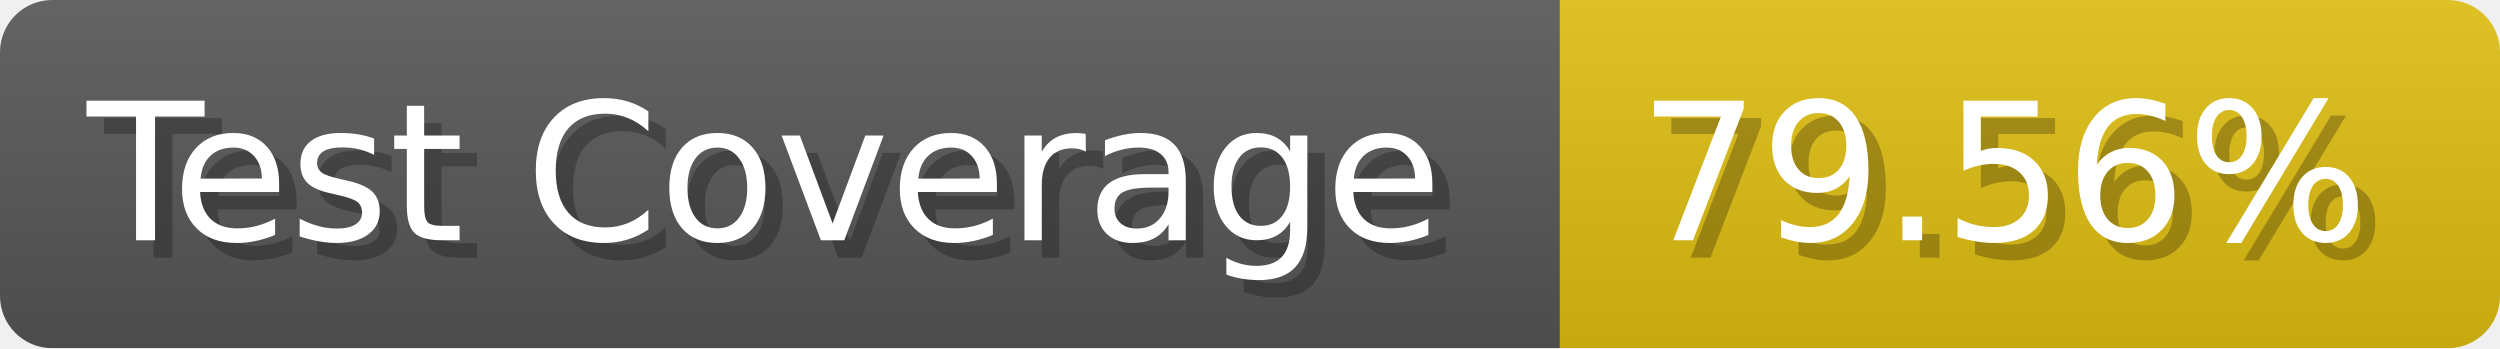
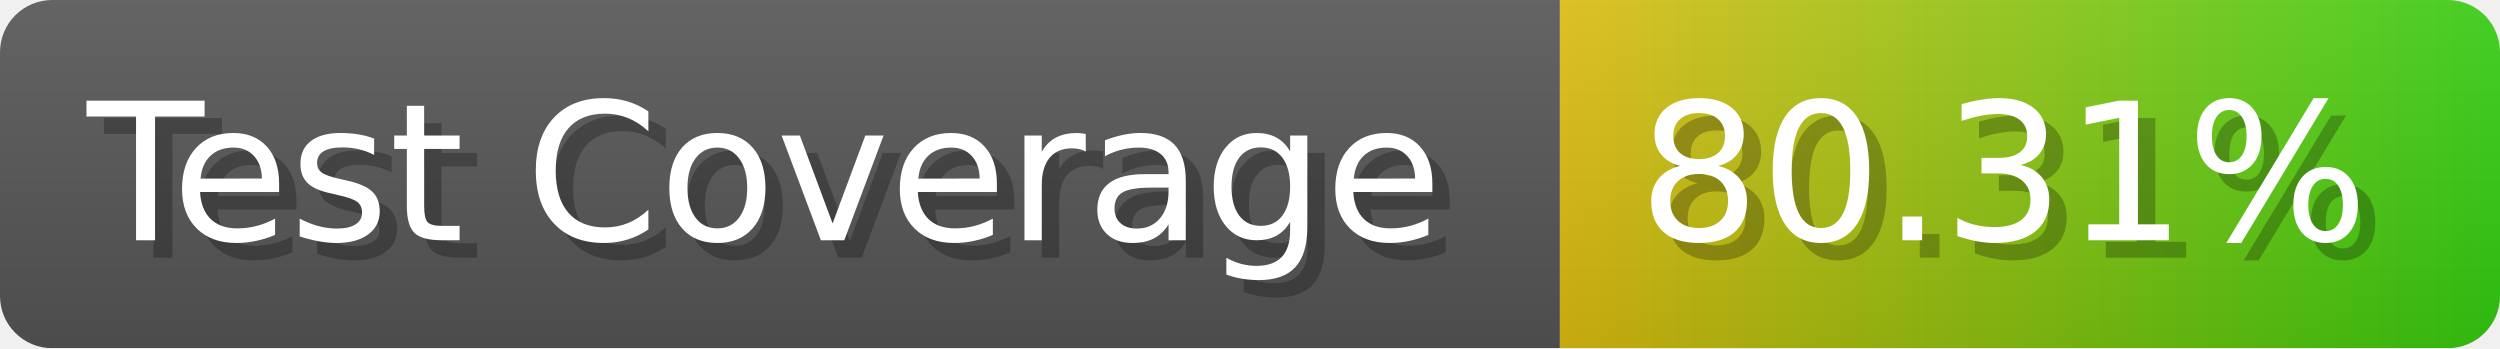
- <svg xmlns="http://www.w3.org/2000/svg" width="143.6" height="20" viewBox="0 0 1436 200" role="img" aria-label="Test Coverage: 79.56%">
+ <svg xmlns="http://www.w3.org/2000/svg" width="143.6" height="20" viewBox="0 0 1436 200" role="img" aria-label="Test Coverage: 80.31%">
  <linearGradient id="a" x2="0" y2="100%">
    <stop offset="0" stop-opacity=".1" stop-color="#EEE" />
    <stop offset="1" stop-opacity=".1" />
  </linearGradient>
  <mask id="m">
    <rect width="1436" height="200" rx="30" fill="#FFF" />
  </mask>
  <g mask="url(#m)">
    <rect width="896" height="200" fill="#555" />
-     <rect width="540" height="200" fill="#DB1" x="896" />
+     <rect width="540" height="200" fill="url(#x)" x="896" />
    <rect width="1436" height="200" fill="url(#a)" />
  </g>
  <g aria-hidden="true" fill="#fff" text-anchor="start" font-family="Verdana,DejaVu Sans,sans-serif" font-size="110">
    <text x="60" y="148" textLength="796" fill="#000" opacity="0.25">Test Coverage</text>
    <text x="50" y="138" textLength="796">Test Coverage</text>
-     <text x="951" y="148" textLength="440" fill="#000" opacity="0.25">79.56%</text>
-     <text x="941" y="138" textLength="440">79.56%</text>
+     <text x="951" y="148" textLength="440" fill="#000" opacity="0.25">80.31%</text>
+     <text x="941" y="138" textLength="440">80.31%</text>
  </g>
+   <linearGradient id="x" x1="0%" y1="0%" x2="100%" y2="0%">
+     <stop offset="0%" style="stop-color:#DB1" />
+     <stop offset="100%" style="stop-color:#3C1" />
+   </linearGradient>
</svg>
